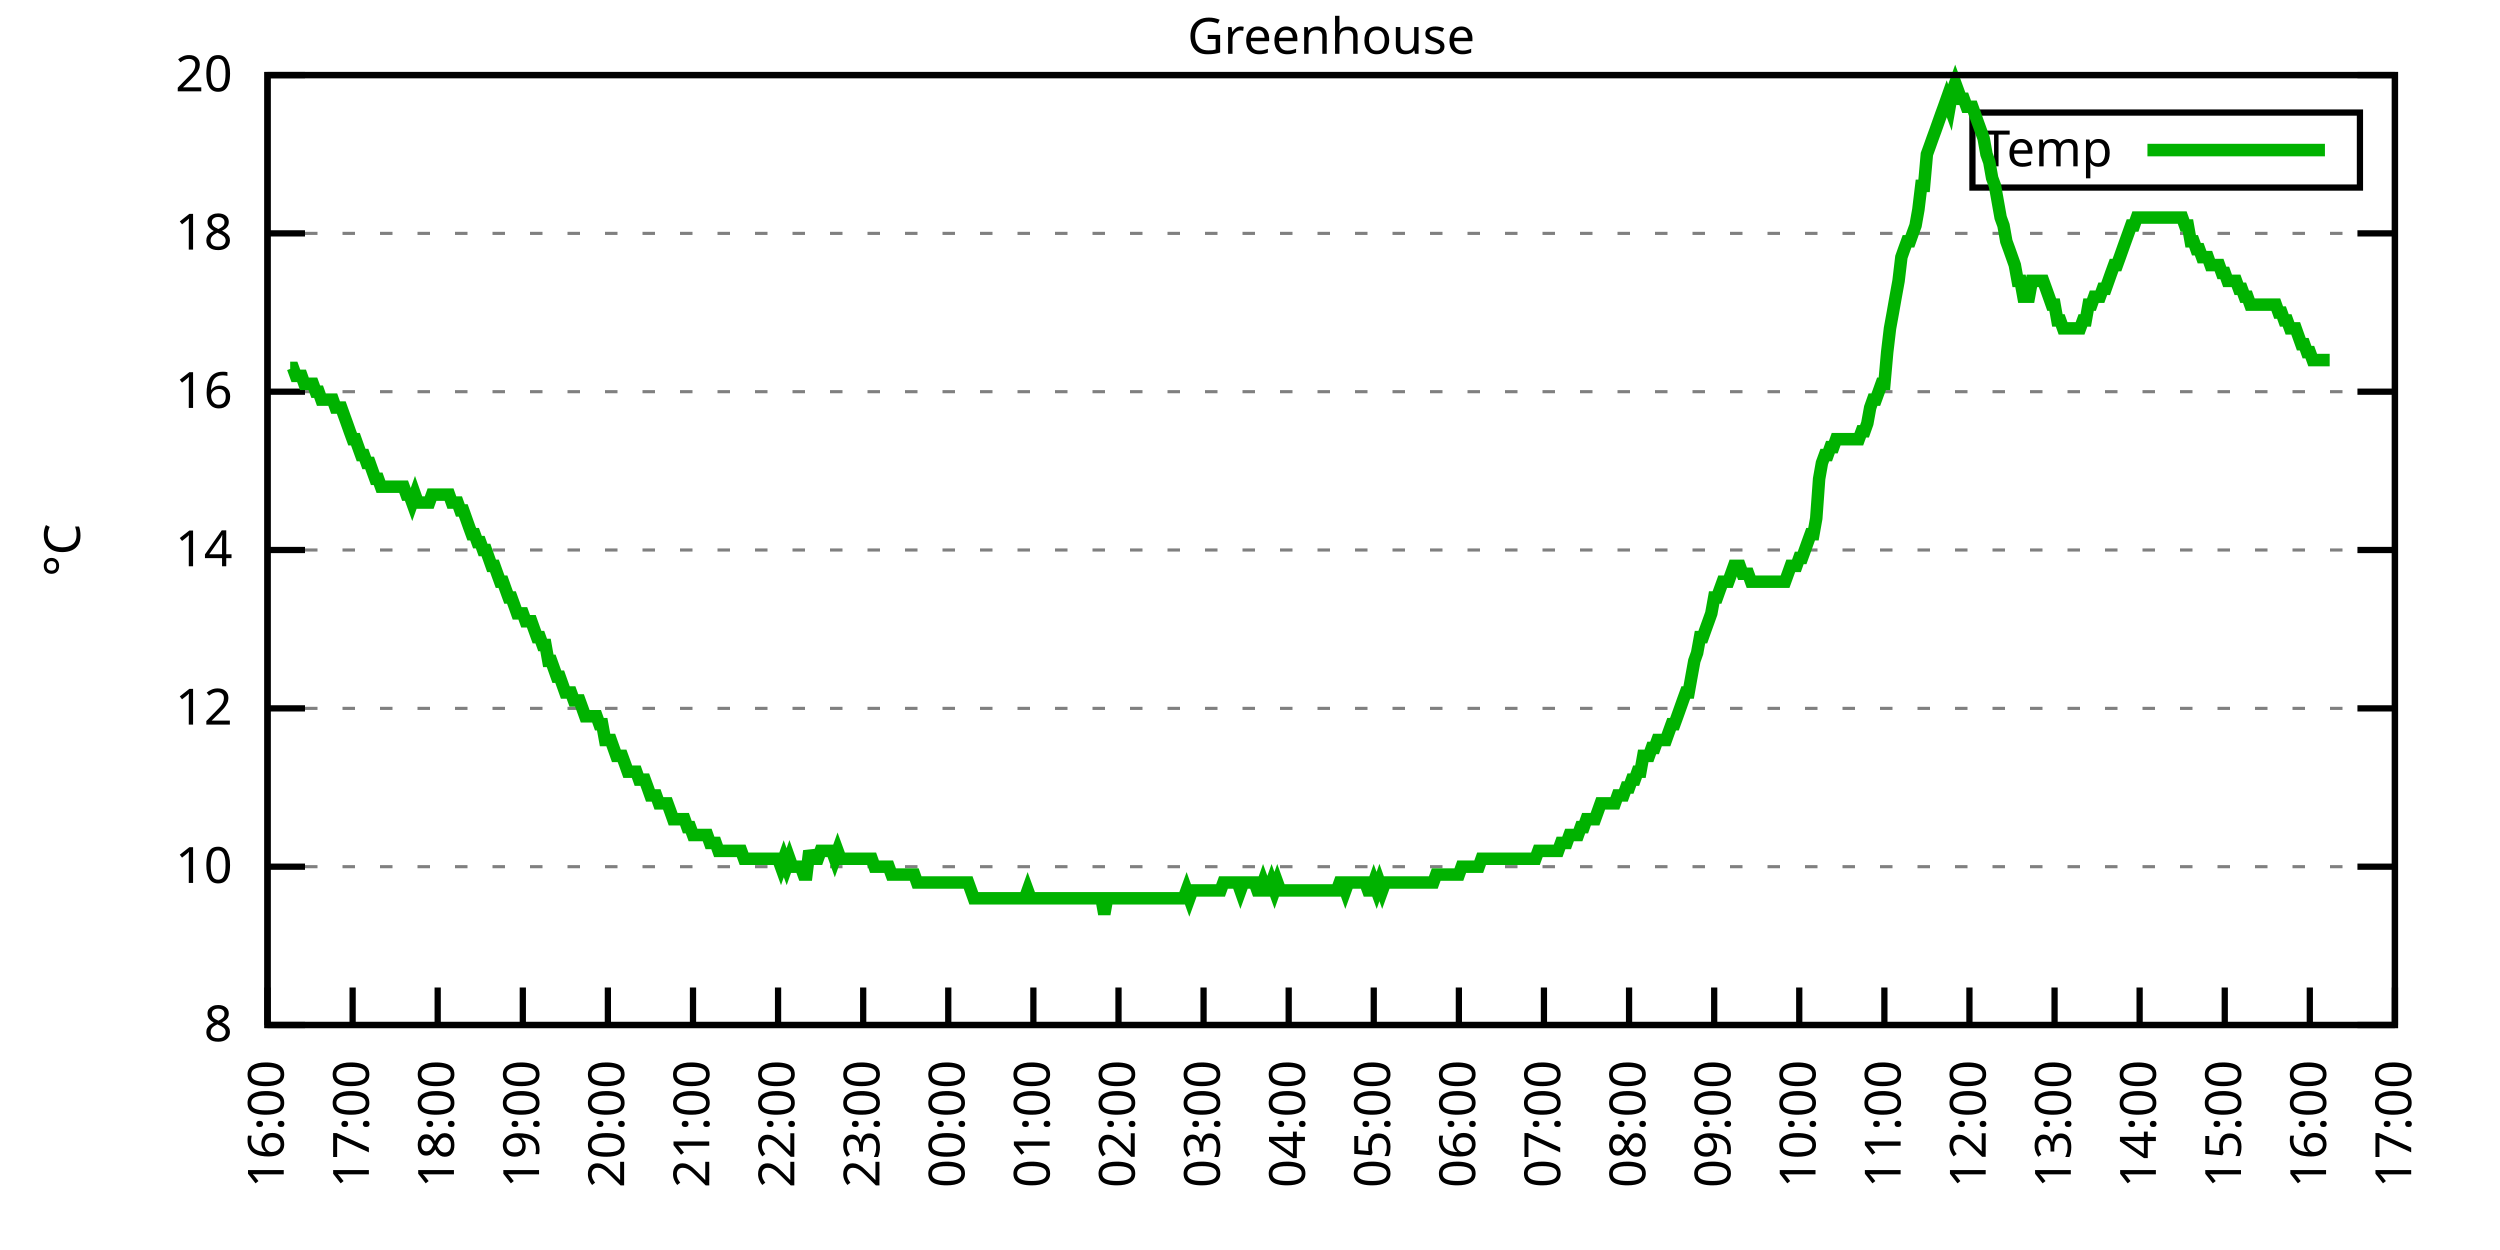
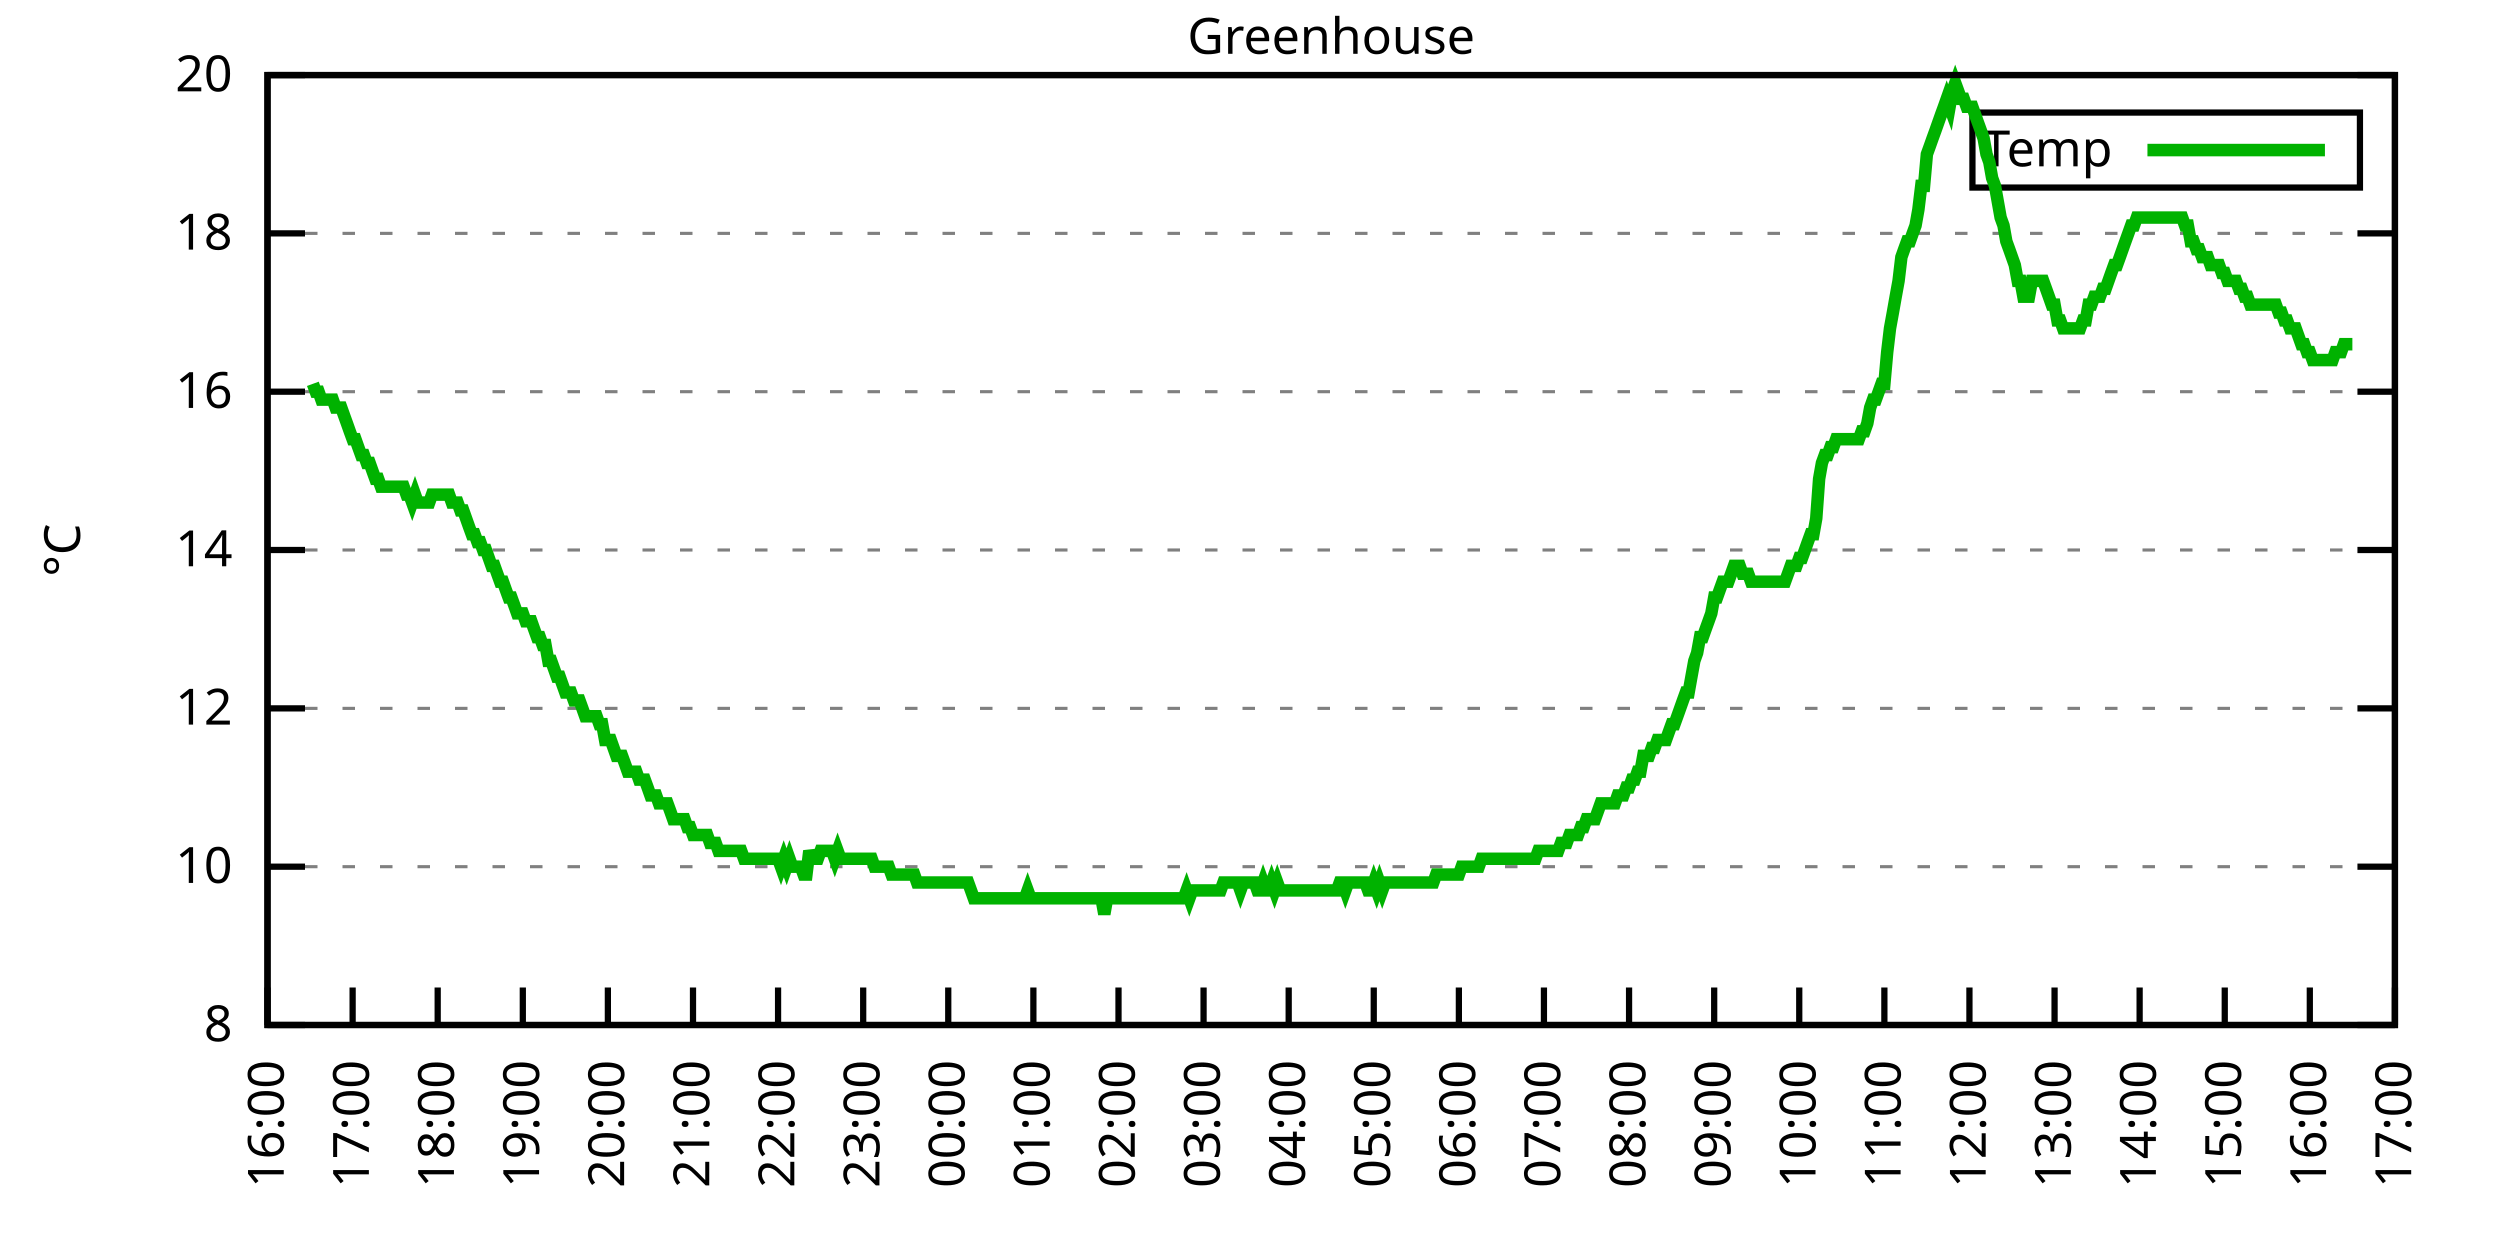
<svg xmlns="http://www.w3.org/2000/svg" xmlns:xlink="http://www.w3.org/1999/xlink" width="400" height="200" viewBox="0 0 400 200">
  <g id="gnuplot_canvas">
    <rect x="0" y="0" width="400" height="200" fill="none" />
    <defs>
      <circle id="gpDot" r="0.5" stroke-width="0.5" stroke="currentColor" />
      <path id="gpPt0" stroke-width="0.333" stroke="currentColor" d="M-1,0 h2 M0,-1 v2" />
      <path id="gpPt1" stroke-width="0.333" stroke="currentColor" d="M-1,-1 L1,1 M1,-1 L-1,1" />
      <path id="gpPt2" stroke-width="0.333" stroke="currentColor" d="M-1,0 L1,0 M0,-1 L0,1 M-1,-1 L1,1 M-1,1 L1,-1" />
      <rect id="gpPt3" stroke-width="0.333" stroke="currentColor" x="-1" y="-1" width="2" height="2" />
      <rect id="gpPt4" stroke-width="0.333" stroke="currentColor" fill="currentColor" x="-1" y="-1" width="2" height="2" />
      <circle id="gpPt5" stroke-width="0.333" stroke="currentColor" cx="0" cy="0" r="1" />
      <use xlink:href="#gpPt5" id="gpPt6" fill="currentColor" stroke="none" />
      <path id="gpPt7" stroke-width="0.333" stroke="currentColor" d="M0,-1.33 L-1.33,0.67 L1.33,0.67 z" />
      <use xlink:href="#gpPt7" id="gpPt8" fill="currentColor" stroke="none" />
      <use xlink:href="#gpPt7" id="gpPt9" stroke="currentColor" transform="rotate(180)" />
      <use xlink:href="#gpPt9" id="gpPt10" fill="currentColor" stroke="none" />
      <use xlink:href="#gpPt3" id="gpPt11" stroke="currentColor" transform="rotate(45)" />
      <use xlink:href="#gpPt11" id="gpPt12" fill="currentColor" stroke="none" />
      <path id="gpPt13" stroke-width="0.333" stroke="currentColor" d="M0,1.330 L1.265,0.411 L0.782,-1.067 L-0.782,-1.076 L-1.265,0.411 z" />
      <use xlink:href="#gpPt13" id="gpPt14" fill="currentColor" stroke="none" />
      <filter id="textbox" filterUnits="objectBoundingBox" x="0" y="0" height="1" width="1">
        <feFlood flood-color="white" flood-opacity="1" result="bgnd" />
        <feComposite in="SourceGraphic" in2="bgnd" operator="atop" />
      </filter>
      <filter id="greybox" filterUnits="objectBoundingBox" x="0" y="0" height="1" width="1">
        <feFlood flood-color="lightgrey" flood-opacity="1" result="grey" />
        <feComposite in="SourceGraphic" in2="grey" operator="atop" />
      </filter>
    </defs>
    <g fill="none" color="white" stroke="currentColor" stroke-width="1.00" stroke-linecap="butt" stroke-linejoin="miter">
</g>
    <g fill="none" color="black" stroke="currentColor" stroke-width="1.00" stroke-linecap="butt" stroke-linejoin="miter">
      <g stroke="none" shape-rendering="crispEdges">
        <polygon fill="rgb(255, 255, 255)" points="42.80,164.00 383.18,164.00 383.18,12.02 42.80,12.02 " />
      </g>
    </g>
    <g fill="none" color="black" stroke="currentColor" stroke-width="1.00" stroke-linecap="butt" stroke-linejoin="miter">
</g>
    <g fill="none" color="black" stroke="black" stroke-width="0.50" stroke-linecap="butt" stroke-linejoin="miter">
</g>
    <g fill="none" color="gray" stroke="currentColor" stroke-width="0.50" stroke-linecap="butt" stroke-linejoin="miter">
      <path stroke="gray" stroke-dasharray="2,4" class="gridline" d="M42.80,164.00 L383.19,164.00  " />
    </g>
    <g fill="none" color="gray" stroke="gray" stroke-width="1.00" stroke-linecap="butt" stroke-linejoin="miter">
</g>
    <g fill="none" color="black" stroke="currentColor" stroke-width="1.00" stroke-linecap="butt" stroke-linejoin="miter">
      <path stroke="black" d="M42.80,164.00 L48.80,164.00 M383.19,164.00 L377.19,164.00  " />
      <g transform="translate(37.20,166.60)" stroke="none" fill="black" font-family="Sans" font-size="8.00" text-anchor="end">
        <text>
          <tspan font-family="Sans"> 8</tspan>
        </text>
      </g>
    </g>
    <g fill="none" color="black" stroke="currentColor" stroke-width="1.00" stroke-linecap="butt" stroke-linejoin="miter">
</g>
    <g fill="none" color="black" stroke="black" stroke-width="0.50" stroke-linecap="butt" stroke-linejoin="miter">
</g>
    <g fill="none" color="gray" stroke="currentColor" stroke-width="0.50" stroke-linecap="butt" stroke-linejoin="miter">
      <path stroke="gray" stroke-dasharray="2,4" class="gridline" d="M42.80,138.67 L383.19,138.67  " />
    </g>
    <g fill="none" color="gray" stroke="gray" stroke-width="1.00" stroke-linecap="butt" stroke-linejoin="miter">
</g>
    <g fill="none" color="black" stroke="currentColor" stroke-width="1.00" stroke-linecap="butt" stroke-linejoin="miter">
      <path stroke="black" d="M42.80,138.67 L48.80,138.67 M383.19,138.67 L377.19,138.67  " />
      <g transform="translate(37.20,141.27)" stroke="none" fill="black" font-family="Sans" font-size="8.00" text-anchor="end">
        <text>
          <tspan font-family="Sans"> 10</tspan>
        </text>
      </g>
    </g>
    <g fill="none" color="black" stroke="currentColor" stroke-width="1.00" stroke-linecap="butt" stroke-linejoin="miter">
</g>
    <g fill="none" color="black" stroke="black" stroke-width="0.50" stroke-linecap="butt" stroke-linejoin="miter">
</g>
    <g fill="none" color="gray" stroke="currentColor" stroke-width="0.50" stroke-linecap="butt" stroke-linejoin="miter">
      <path stroke="gray" stroke-dasharray="2,4" class="gridline" d="M42.80,113.34 L383.19,113.34  " />
    </g>
    <g fill="none" color="gray" stroke="gray" stroke-width="1.00" stroke-linecap="butt" stroke-linejoin="miter">
</g>
    <g fill="none" color="black" stroke="currentColor" stroke-width="1.00" stroke-linecap="butt" stroke-linejoin="miter">
      <path stroke="black" d="M42.80,113.34 L48.80,113.34 M383.19,113.34 L377.19,113.34  " />
      <g transform="translate(37.20,115.94)" stroke="none" fill="black" font-family="Sans" font-size="8.00" text-anchor="end">
        <text>
          <tspan font-family="Sans"> 12</tspan>
        </text>
      </g>
    </g>
    <g fill="none" color="black" stroke="currentColor" stroke-width="1.00" stroke-linecap="butt" stroke-linejoin="miter">
</g>
    <g fill="none" color="black" stroke="black" stroke-width="0.50" stroke-linecap="butt" stroke-linejoin="miter">
</g>
    <g fill="none" color="gray" stroke="currentColor" stroke-width="0.50" stroke-linecap="butt" stroke-linejoin="miter">
      <path stroke="gray" stroke-dasharray="2,4" class="gridline" d="M42.80,88.00 L383.19,88.00  " />
    </g>
    <g fill="none" color="gray" stroke="gray" stroke-width="1.00" stroke-linecap="butt" stroke-linejoin="miter">
</g>
    <g fill="none" color="black" stroke="currentColor" stroke-width="1.00" stroke-linecap="butt" stroke-linejoin="miter">
      <path stroke="black" d="M42.80,88.00 L48.80,88.00 M383.19,88.00 L377.19,88.00  " />
      <g transform="translate(37.20,90.60)" stroke="none" fill="black" font-family="Sans" font-size="8.00" text-anchor="end">
        <text>
          <tspan font-family="Sans"> 14</tspan>
        </text>
      </g>
    </g>
    <g fill="none" color="black" stroke="currentColor" stroke-width="1.00" stroke-linecap="butt" stroke-linejoin="miter">
</g>
    <g fill="none" color="black" stroke="black" stroke-width="0.50" stroke-linecap="butt" stroke-linejoin="miter">
</g>
    <g fill="none" color="gray" stroke="currentColor" stroke-width="0.50" stroke-linecap="butt" stroke-linejoin="miter">
      <path stroke="gray" stroke-dasharray="2,4" class="gridline" d="M42.80,62.67 L383.19,62.67  " />
    </g>
    <g fill="none" color="gray" stroke="gray" stroke-width="1.00" stroke-linecap="butt" stroke-linejoin="miter">
</g>
    <g fill="none" color="black" stroke="currentColor" stroke-width="1.00" stroke-linecap="butt" stroke-linejoin="miter">
      <path stroke="black" d="M42.80,62.67 L48.80,62.67 M383.19,62.67 L377.19,62.67  " />
      <g transform="translate(37.20,65.27)" stroke="none" fill="black" font-family="Sans" font-size="8.00" text-anchor="end">
        <text>
          <tspan font-family="Sans"> 16</tspan>
        </text>
      </g>
    </g>
    <g fill="none" color="black" stroke="currentColor" stroke-width="1.00" stroke-linecap="butt" stroke-linejoin="miter">
</g>
    <g fill="none" color="black" stroke="black" stroke-width="0.50" stroke-linecap="butt" stroke-linejoin="miter">
</g>
    <g fill="none" color="gray" stroke="currentColor" stroke-width="0.50" stroke-linecap="butt" stroke-linejoin="miter">
      <path stroke="gray" stroke-dasharray="2,4" class="gridline" d="M42.80,37.34 L383.19,37.34  " />
    </g>
    <g fill="none" color="gray" stroke="gray" stroke-width="1.00" stroke-linecap="butt" stroke-linejoin="miter">
</g>
    <g fill="none" color="black" stroke="currentColor" stroke-width="1.00" stroke-linecap="butt" stroke-linejoin="miter">
      <path stroke="black" d="M42.80,37.34 L48.80,37.34 M383.19,37.34 L377.19,37.34  " />
      <g transform="translate(37.20,39.94)" stroke="none" fill="black" font-family="Sans" font-size="8.00" text-anchor="end">
        <text>
          <tspan font-family="Sans"> 18</tspan>
        </text>
      </g>
    </g>
    <g fill="none" color="black" stroke="currentColor" stroke-width="1.00" stroke-linecap="butt" stroke-linejoin="miter">
</g>
    <g fill="none" color="black" stroke="black" stroke-width="0.50" stroke-linecap="butt" stroke-linejoin="miter">
</g>
    <g fill="none" color="gray" stroke="currentColor" stroke-width="0.50" stroke-linecap="butt" stroke-linejoin="miter">
      <path stroke="gray" stroke-dasharray="2,4" class="gridline" d="M42.80,12.01 L383.19,12.01  " />
    </g>
    <g fill="none" color="gray" stroke="gray" stroke-width="1.00" stroke-linecap="butt" stroke-linejoin="miter">
</g>
    <g fill="none" color="black" stroke="currentColor" stroke-width="1.00" stroke-linecap="butt" stroke-linejoin="miter">
      <path stroke="black" d="M42.80,12.01 L48.80,12.01 M383.19,12.01 L377.19,12.01  " />
      <g transform="translate(37.20,14.61)" stroke="none" fill="black" font-family="Sans" font-size="8.00" text-anchor="end">
        <text>
          <tspan font-family="Sans"> 20</tspan>
        </text>
      </g>
    </g>
    <g fill="none" color="black" stroke="currentColor" stroke-width="1.00" stroke-linecap="butt" stroke-linejoin="miter">
      <path stroke="black" d="M42.80,164.00 L42.80,158.00  " />
      <g transform="translate(45.40,169.60) rotate(270.00)" stroke="none" fill="black" font-family="Sans" font-size="8.00" text-anchor="end">
        <text>
          <tspan font-family="Sans">16:00</tspan>
        </text>
      </g>
    </g>
    <g fill="none" color="black" stroke="currentColor" stroke-width="1.00" stroke-linecap="butt" stroke-linejoin="miter">
      <path stroke="black" d="M56.42,164.00 L56.42,158.00  " />
      <g transform="translate(59.02,169.60) rotate(270.00)" stroke="none" fill="black" font-family="Sans" font-size="8.00" text-anchor="end">
        <text>
          <tspan font-family="Sans">17:00</tspan>
        </text>
      </g>
    </g>
    <g fill="none" color="black" stroke="currentColor" stroke-width="1.00" stroke-linecap="butt" stroke-linejoin="miter">
      <path stroke="black" d="M70.03,164.00 L70.03,158.00  " />
      <g transform="translate(72.63,169.60) rotate(270.00)" stroke="none" fill="black" font-family="Sans" font-size="8.00" text-anchor="end">
        <text>
          <tspan font-family="Sans">18:00</tspan>
        </text>
      </g>
    </g>
    <g fill="none" color="black" stroke="currentColor" stroke-width="1.00" stroke-linecap="butt" stroke-linejoin="miter">
      <path stroke="black" d="M83.65,164.00 L83.65,158.00  " />
      <g transform="translate(86.25,169.60) rotate(270.00)" stroke="none" fill="black" font-family="Sans" font-size="8.00" text-anchor="end">
        <text>
          <tspan font-family="Sans">19:00</tspan>
        </text>
      </g>
    </g>
    <g fill="none" color="black" stroke="currentColor" stroke-width="1.00" stroke-linecap="butt" stroke-linejoin="miter">
      <path stroke="black" d="M97.26,164.00 L97.26,158.00  " />
      <g transform="translate(99.86,169.60) rotate(270.00)" stroke="none" fill="black" font-family="Sans" font-size="8.00" text-anchor="end">
        <text>
          <tspan font-family="Sans">20:00</tspan>
        </text>
      </g>
    </g>
    <g fill="none" color="black" stroke="currentColor" stroke-width="1.00" stroke-linecap="butt" stroke-linejoin="miter">
      <path stroke="black" d="M110.88,164.00 L110.88,158.00  " />
      <g transform="translate(113.48,169.60) rotate(270.00)" stroke="none" fill="black" font-family="Sans" font-size="8.00" text-anchor="end">
        <text>
          <tspan font-family="Sans">21:00</tspan>
        </text>
      </g>
    </g>
    <g fill="none" color="black" stroke="currentColor" stroke-width="1.00" stroke-linecap="butt" stroke-linejoin="miter">
      <path stroke="black" d="M124.49,164.00 L124.49,158.00  " />
      <g transform="translate(127.09,169.60) rotate(270.00)" stroke="none" fill="black" font-family="Sans" font-size="8.00" text-anchor="end">
        <text>
          <tspan font-family="Sans">22:00</tspan>
        </text>
      </g>
    </g>
    <g fill="none" color="black" stroke="currentColor" stroke-width="1.00" stroke-linecap="butt" stroke-linejoin="miter">
      <path stroke="black" d="M138.11,164.00 L138.11,158.00  " />
      <g transform="translate(140.71,169.60) rotate(270.00)" stroke="none" fill="black" font-family="Sans" font-size="8.00" text-anchor="end">
        <text>
          <tspan font-family="Sans">23:00</tspan>
        </text>
      </g>
    </g>
    <g fill="none" color="black" stroke="currentColor" stroke-width="1.00" stroke-linecap="butt" stroke-linejoin="miter">
      <path stroke="black" d="M151.72,164.00 L151.72,158.00  " />
      <g transform="translate(154.32,169.60) rotate(270.00)" stroke="none" fill="black" font-family="Sans" font-size="8.00" text-anchor="end">
        <text>
          <tspan font-family="Sans">00:00</tspan>
        </text>
      </g>
    </g>
    <g fill="none" color="black" stroke="currentColor" stroke-width="1.00" stroke-linecap="butt" stroke-linejoin="miter">
      <path stroke="black" d="M165.34,164.00 L165.34,158.00  " />
      <g transform="translate(167.94,169.60) rotate(270.00)" stroke="none" fill="black" font-family="Sans" font-size="8.00" text-anchor="end">
        <text>
          <tspan font-family="Sans">01:00</tspan>
        </text>
      </g>
    </g>
    <g fill="none" color="black" stroke="currentColor" stroke-width="1.00" stroke-linecap="butt" stroke-linejoin="miter">
      <path stroke="black" d="M178.96,164.00 L178.96,158.00  " />
      <g transform="translate(181.56,169.60) rotate(270.00)" stroke="none" fill="black" font-family="Sans" font-size="8.00" text-anchor="end">
        <text>
          <tspan font-family="Sans">02:00</tspan>
        </text>
      </g>
    </g>
    <g fill="none" color="black" stroke="currentColor" stroke-width="1.00" stroke-linecap="butt" stroke-linejoin="miter">
      <path stroke="black" d="M192.57,164.00 L192.57,158.00  " />
      <g transform="translate(195.17,169.60) rotate(270.00)" stroke="none" fill="black" font-family="Sans" font-size="8.00" text-anchor="end">
        <text>
          <tspan font-family="Sans">03:00</tspan>
        </text>
      </g>
    </g>
    <g fill="none" color="black" stroke="currentColor" stroke-width="1.00" stroke-linecap="butt" stroke-linejoin="miter">
      <path stroke="black" d="M206.19,164.00 L206.19,158.00  " />
      <g transform="translate(208.79,169.60) rotate(270.00)" stroke="none" fill="black" font-family="Sans" font-size="8.00" text-anchor="end">
        <text>
          <tspan font-family="Sans">04:00</tspan>
        </text>
      </g>
    </g>
    <g fill="none" color="black" stroke="currentColor" stroke-width="1.00" stroke-linecap="butt" stroke-linejoin="miter">
      <path stroke="black" d="M219.80,164.00 L219.80,158.00  " />
      <g transform="translate(222.40,169.60) rotate(270.00)" stroke="none" fill="black" font-family="Sans" font-size="8.00" text-anchor="end">
        <text>
          <tspan font-family="Sans">05:00</tspan>
        </text>
      </g>
    </g>
    <g fill="none" color="black" stroke="currentColor" stroke-width="1.00" stroke-linecap="butt" stroke-linejoin="miter">
      <path stroke="black" d="M233.42,164.00 L233.42,158.00  " />
      <g transform="translate(236.02,169.60) rotate(270.00)" stroke="none" fill="black" font-family="Sans" font-size="8.00" text-anchor="end">
        <text>
          <tspan font-family="Sans">06:00</tspan>
        </text>
      </g>
    </g>
    <g fill="none" color="black" stroke="currentColor" stroke-width="1.00" stroke-linecap="butt" stroke-linejoin="miter">
      <path stroke="black" d="M247.03,164.00 L247.03,158.00  " />
      <g transform="translate(249.63,169.60) rotate(270.00)" stroke="none" fill="black" font-family="Sans" font-size="8.00" text-anchor="end">
        <text>
          <tspan font-family="Sans">07:00</tspan>
        </text>
      </g>
    </g>
    <g fill="none" color="black" stroke="currentColor" stroke-width="1.00" stroke-linecap="butt" stroke-linejoin="miter">
      <path stroke="black" d="M260.65,164.00 L260.65,158.00  " />
      <g transform="translate(263.25,169.60) rotate(270.00)" stroke="none" fill="black" font-family="Sans" font-size="8.00" text-anchor="end">
        <text>
          <tspan font-family="Sans">08:00</tspan>
        </text>
      </g>
    </g>
    <g fill="none" color="black" stroke="currentColor" stroke-width="1.00" stroke-linecap="butt" stroke-linejoin="miter">
      <path stroke="black" d="M274.27,164.00 L274.27,158.00  " />
      <g transform="translate(276.87,169.60) rotate(270.00)" stroke="none" fill="black" font-family="Sans" font-size="8.00" text-anchor="end">
        <text>
          <tspan font-family="Sans">09:00</tspan>
        </text>
      </g>
    </g>
    <g fill="none" color="black" stroke="currentColor" stroke-width="1.00" stroke-linecap="butt" stroke-linejoin="miter">
      <path stroke="black" d="M287.88,164.00 L287.88,158.00  " />
      <g transform="translate(290.48,169.60) rotate(270.00)" stroke="none" fill="black" font-family="Sans" font-size="8.00" text-anchor="end">
        <text>
          <tspan font-family="Sans">10:00</tspan>
        </text>
      </g>
    </g>
    <g fill="none" color="black" stroke="currentColor" stroke-width="1.00" stroke-linecap="butt" stroke-linejoin="miter">
      <path stroke="black" d="M301.50,164.00 L301.50,158.00  " />
      <g transform="translate(304.10,169.60) rotate(270.00)" stroke="none" fill="black" font-family="Sans" font-size="8.00" text-anchor="end">
        <text>
          <tspan font-family="Sans">11:00</tspan>
        </text>
      </g>
    </g>
    <g fill="none" color="black" stroke="currentColor" stroke-width="1.00" stroke-linecap="butt" stroke-linejoin="miter">
      <path stroke="black" d="M315.11,164.00 L315.11,158.00  " />
      <g transform="translate(317.71,169.60) rotate(270.00)" stroke="none" fill="black" font-family="Sans" font-size="8.00" text-anchor="end">
        <text>
          <tspan font-family="Sans">12:00</tspan>
        </text>
      </g>
    </g>
    <g fill="none" color="black" stroke="currentColor" stroke-width="1.00" stroke-linecap="butt" stroke-linejoin="miter">
      <path stroke="black" d="M328.73,164.00 L328.73,158.00  " />
      <g transform="translate(331.33,169.60) rotate(270.00)" stroke="none" fill="black" font-family="Sans" font-size="8.00" text-anchor="end">
        <text>
          <tspan font-family="Sans">13:00</tspan>
        </text>
      </g>
    </g>
    <g fill="none" color="black" stroke="currentColor" stroke-width="1.00" stroke-linecap="butt" stroke-linejoin="miter">
      <path stroke="black" d="M342.34,164.00 L342.34,158.00  " />
      <g transform="translate(344.94,169.60) rotate(270.00)" stroke="none" fill="black" font-family="Sans" font-size="8.00" text-anchor="end">
        <text>
          <tspan font-family="Sans">14:00</tspan>
        </text>
      </g>
    </g>
    <g fill="none" color="black" stroke="currentColor" stroke-width="1.00" stroke-linecap="butt" stroke-linejoin="miter">
      <path stroke="black" d="M355.96,164.00 L355.96,158.00  " />
      <g transform="translate(358.56,169.60) rotate(270.00)" stroke="none" fill="black" font-family="Sans" font-size="8.00" text-anchor="end">
        <text>
          <tspan font-family="Sans">15:00</tspan>
        </text>
      </g>
    </g>
    <g fill="none" color="black" stroke="currentColor" stroke-width="1.00" stroke-linecap="butt" stroke-linejoin="miter">
      <path stroke="black" d="M369.57,164.00 L369.57,158.00  " />
      <g transform="translate(372.17,169.60) rotate(270.00)" stroke="none" fill="black" font-family="Sans" font-size="8.00" text-anchor="end">
        <text>
          <tspan font-family="Sans">16:00</tspan>
        </text>
      </g>
    </g>
    <g fill="none" color="black" stroke="currentColor" stroke-width="1.00" stroke-linecap="butt" stroke-linejoin="miter">
      <path stroke="black" d="M383.19,164.00 L383.19,158.00  " />
      <g transform="translate(385.79,169.60) rotate(270.00)" stroke="none" fill="black" font-family="Sans" font-size="8.00" text-anchor="end">
        <text>
          <tspan font-family="Sans">17:00</tspan>
        </text>
      </g>
    </g>
    <g fill="none" color="black" stroke="currentColor" stroke-width="1.00" stroke-linecap="butt" stroke-linejoin="miter">
</g>
    <g fill="none" color="black" stroke="currentColor" stroke-width="1.00" stroke-linecap="butt" stroke-linejoin="miter">
      <path stroke="black" d="M42.80,12.01 L42.80,164.00 L383.19,164.00 L383.19,12.01 L42.80,12.01 Z  " />
    </g>
    <g fill="none" color="black" stroke="currentColor" stroke-width="1.00" stroke-linecap="butt" stroke-linejoin="miter">
</g>
    <g fill="none" color="black" stroke="currentColor" stroke-width="1.00" stroke-linecap="butt" stroke-linejoin="miter">
      <path stroke="black" d="M315.59,30.01 L315.59,18.01 L377.59,18.01 L377.59,30.01 L315.59,30.01 Z  " />
    </g>
    <g id="Greenhouse_plot_1">
      <g fill="none" color="white" stroke="black" stroke-width="2.00" stroke-linecap="butt" stroke-linejoin="miter">
</g>
      <g fill="none" color="black" stroke="currentColor" stroke-width="2.00" stroke-linecap="butt" stroke-linejoin="miter">
        <g transform="translate(337.99,26.61)" stroke="none" fill="black" font-family="Sans" font-size="8.00" text-anchor="end">
          <text>
            <tspan font-family="Sans">Temp</tspan>
          </text>
        </g>
      </g>
      <g fill="none" color="black" stroke="currentColor" stroke-width="2.00" stroke-linecap="butt" stroke-linejoin="miter">
-         <path stroke="rgb(  0, 178,   0)" d="M343.59,24.01 L371.99,24.01 M46.43,58.87 L46.88,58.87 L47.34,60.14 L47.79,60.14 L48.25,60.14 L48.70,61.41   L49.15,61.41 L49.61,61.41 L50.06,61.41 L50.52,62.67 L50.97,62.67 L51.42,63.94 L51.88,63.94 L52.33,63.94   L52.78,63.94 L53.24,63.94 L53.69,65.21 L54.15,65.21 L54.60,65.21 L55.05,66.47 L55.51,67.74 L55.96,69.01   L56.42,70.27 L56.87,70.27 L57.32,71.54 L57.78,72.81 L58.23,72.81 L58.68,74.07 L59.14,74.07 L59.59,75.34   L60.05,76.61 L60.50,76.61 L60.95,77.87 L61.41,77.87 L61.86,77.87 L62.32,77.87 L62.77,77.87 L63.22,77.87   L63.68,77.87 L64.13,77.87 L64.58,77.87 L65.04,79.14 L65.49,79.14 L65.95,80.41 L66.40,79.14 L66.85,80.41   L67.31,80.41 L67.76,80.41 L68.22,80.41 L68.67,80.41 L69.12,79.14 L69.58,79.14 L70.03,79.14 L70.49,79.14   L70.94,79.14 L71.39,79.14 L71.85,79.14 L72.30,80.41 L72.75,80.41 L73.21,80.41 L73.66,81.67 L74.12,81.67   L74.57,82.94 L75.02,84.21 L75.48,85.47 L75.93,85.47 L76.39,86.74 L76.84,86.74 L77.29,88.00 L77.75,88.00   L78.20,89.27 L78.65,90.54 L79.11,90.54 L79.56,91.80 L80.02,93.07 L80.47,93.07 L80.92,94.34 L81.38,95.60   L81.83,95.60 L82.29,96.87 L82.74,98.14 L83.19,98.14 L83.65,98.14 L84.10,99.40 L84.55,99.40 L85.01,99.40   L85.46,100.67 L85.92,101.94 L86.37,101.94 L86.82,103.20 L87.28,103.20 L87.73,105.74 L88.19,105.74 L88.64,107.00   L89.09,108.27 L89.55,108.27 L90.00,109.54 L90.45,110.80 L90.91,110.80 L91.36,110.80 L91.82,112.07 L92.27,112.07   L92.72,112.07 L93.18,113.34 L93.63,114.60 L94.09,114.60 L94.54,114.60 L94.99,114.60 L95.45,114.60 L95.90,115.87   L96.35,115.87 L96.81,118.40 L97.26,118.40 L97.72,118.40 L98.17,119.67 L98.62,120.94 L99.08,120.94 L99.53,120.94   L99.99,122.20 L100.44,123.47 L100.89,123.47 L101.35,123.47 L101.80,123.47 L102.25,124.74 L102.71,124.74 L103.16,124.74   L103.62,126.00 L104.07,127.27 L104.52,127.27 L104.98,127.27 L105.43,128.54 L105.89,128.54 L106.34,128.54 L106.79,128.54   L107.25,129.80 L107.70,131.07 L108.15,131.07 L108.61,131.07 L109.06,131.07 L109.52,131.07 L109.97,132.34 L110.42,132.34   L110.88,133.60 L111.33,133.60 L111.79,133.60 L112.24,133.60 L112.69,133.60 L113.15,133.60 L113.60,134.87 L114.05,134.87   L114.51,134.87 L114.96,136.14 L115.42,136.14 L115.87,136.14 L116.32,136.14 L116.78,136.14 L117.23,136.14 L117.69,136.14   L118.14,136.14 L118.59,136.14 L119.05,137.40 L119.50,137.40 L119.96,137.40 L120.41,137.40 L120.86,137.40 L121.32,137.40   L121.77,137.40 L122.22,137.40 L122.68,137.40 L123.13,137.40 L123.59,137.40 L124.04,137.40 L124.49,137.40 L124.95,138.67   L125.40,137.40 L125.86,138.67 L126.31,137.40 L126.76,138.67 L127.22,138.67 L127.67,138.67 L128.12,138.67 L128.58,139.93   L129.03,139.93 L129.49,136.14 L129.94,137.40 L130.39,137.40 L130.85,137.40 L131.30,136.14 L131.76,136.14 L132.21,136.14   L132.66,136.14 L133.12,136.14 L133.57,137.40 L134.02,136.14 L134.48,137.40 L134.93,137.40 L135.39,137.40 L135.84,137.40   L136.29,137.40 L136.75,137.40 L137.20,137.40 L137.66,137.40 L138.11,137.40 L138.56,137.40 L139.02,137.40 L139.47,137.40   L139.92,138.67 L140.38,138.67 L140.83,138.67 L141.29,138.67 L141.74,138.67 L142.19,138.67 L142.65,139.93 L143.10,139.93   L143.56,139.93 L144.01,139.93 L144.46,139.93 L144.92,139.93 L145.37,139.93 L145.82,139.93 L146.28,139.93 L146.73,141.20   L147.19,141.20 L147.64,141.20 L148.09,141.20 L148.55,141.20 L149.00,141.20 L149.46,141.20 L149.91,141.20 L150.36,141.20   L150.82,141.20 L151.27,141.20 L151.72,141.20 L152.18,141.20 L152.63,141.20 L153.09,141.20 L153.54,141.20 L153.99,141.20   L154.45,141.20 L154.90,141.20 L155.36,142.47 L155.81,143.73 L156.26,143.73 L156.72,143.73 L157.17,143.73 L157.62,143.73   L158.08,143.73 L158.53,143.73 L158.99,143.73 L159.44,143.73 L159.89,143.73 L160.35,143.73 L160.80,143.73 L161.26,143.73   L161.71,143.73 L162.16,143.73 L162.62,143.73 L163.07,143.73 L163.52,143.73 L163.98,143.73 L164.43,142.47 L164.89,143.73   L165.34,143.73 L165.79,143.73 L166.25,143.73 L166.70,143.73 L167.16,143.73 L167.61,143.73 L168.06,143.73 L168.52,143.73   L168.97,143.73 L169.43,143.73 L169.88,143.73 L170.33,143.73 L170.79,143.73 L171.24,143.73 L171.69,143.73 L172.15,143.73   L172.60,143.73 L173.06,143.73 L173.51,143.73 L173.96,143.73 L174.42,143.73 L174.87,143.73 L175.33,143.73 L175.78,143.73   L176.23,143.73 L176.69,146.27 L177.14,143.73 L177.59,143.73 L178.05,143.73 L178.50,143.73 L178.96,143.73 L179.41,143.73   L179.86,143.73 L180.32,143.73 L180.77,143.73 L181.23,143.73 L181.68,143.73 L182.13,143.73 L182.59,143.73 L183.04,143.73   L183.49,143.73 L183.95,143.73 L184.40,143.73 L184.86,143.73 L185.31,143.73 L185.76,143.73 L186.22,143.73 L186.67,143.73   L187.13,143.73 L187.58,143.73 L188.03,143.73 L188.49,143.73 L188.94,143.73 L189.39,143.73 L189.85,142.47 L190.30,143.73   L190.76,142.47 L191.21,142.47 L191.66,142.47 L192.12,142.47 L192.57,142.47 L193.03,142.47 L193.48,142.47 L193.93,142.47   L194.39,142.47 L194.84,142.47 L195.29,142.47 L195.75,141.20 L196.20,141.20 L196.66,141.20 L197.11,141.20 L197.56,141.20   L198.02,141.20 L198.47,142.47 L198.93,141.20 L199.38,141.20 L199.83,141.20 L200.29,141.20 L200.74,141.20 L201.19,142.47   L201.65,142.47 L202.10,141.20 L202.56,142.47 L203.01,142.47 L203.46,141.20 L203.92,142.47 L204.37,141.20 L204.83,142.47   L205.28,142.47 L205.73,142.47 L206.19,142.47 L206.64,142.47 L207.09,142.47 L207.55,142.47 L208.00,142.47 L208.46,142.47   L208.91,142.47 L209.36,142.47 L209.82,142.47 L210.27,142.47 L210.73,142.47 L211.18,142.47 L211.63,142.47 L212.09,142.47   L212.54,142.47 L213.00,142.47 L213.45,142.47 L213.90,142.47 L214.36,141.20 L214.81,141.20 L215.26,142.47 L215.72,141.20   L216.17,141.20 L216.63,141.20 L217.08,141.20 L217.53,141.20 L217.99,141.20 L218.44,141.20 L218.90,142.47 L219.35,142.47   L219.80,141.20 L220.26,142.47 L220.71,141.20 L221.16,142.47 L221.62,141.20 L222.07,141.20 L222.53,141.20 L222.98,141.20   L223.43,141.20 L223.89,141.20 L224.34,141.20 L224.80,141.20 L225.25,141.20 L225.70,141.20 L226.16,141.20 L226.61,141.20   L227.06,141.20 L227.52,141.20 L227.97,141.20 L228.43,141.20 L228.88,141.20 L229.33,141.20 L229.79,139.93 L230.24,139.93   L230.70,139.93 L231.15,139.93 L231.60,139.93 L232.06,139.93 L232.51,139.93 L232.96,139.93 L233.42,139.93 L233.87,138.67   L234.33,138.67 L234.78,138.67 L235.23,138.67 L235.69,138.67 L236.14,138.67 L236.60,138.67 L237.05,137.40 L237.50,137.40   L237.96,137.40 L238.41,137.40 L238.86,137.40 L239.32,137.40 L239.77,137.40 L240.23,137.40 L240.68,137.40 L241.13,137.40   L241.59,137.40 L242.04,137.40 L242.50,137.40 L242.95,137.40 L243.40,137.40 L243.86,137.40 L244.31,137.40 L244.76,137.40   L245.22,137.40 L245.67,137.40 L246.13,136.14 L246.58,136.14 L247.03,136.14 L247.49,136.14 L247.94,136.14 L248.40,136.14   L248.85,136.14 L249.30,136.14 L249.76,134.87 L250.21,134.87 L250.66,134.87 L251.12,133.60 L251.57,133.60 L252.03,133.60   L252.48,133.60 L252.93,132.34 L253.39,132.34 L253.84,131.07 L254.30,131.07 L254.75,131.07 L255.20,131.07 L255.66,129.80   L256.11,128.54 L256.56,128.54 L257.02,128.54 L257.47,128.54 L257.93,128.54 L258.38,128.54 L258.83,127.27 L259.29,127.27   L259.74,127.27 L260.20,126.00 L260.65,126.00 L261.10,124.74 L261.56,124.74 L262.01,123.47 L262.47,123.47 L262.92,120.94   L263.37,120.94 L263.83,120.94 L264.28,119.67 L264.73,119.67 L265.19,118.40 L265.64,118.40 L266.10,118.40 L266.55,118.40   L267.00,117.14 L267.46,115.87 L267.91,115.87 L268.37,114.60 L268.82,113.34 L269.27,112.07 L269.73,110.80 L270.18,110.80   L270.63,108.27 L271.09,105.74 L271.54,104.47 L272.00,101.94 L272.45,101.94 L272.90,100.67 L273.36,99.40 L273.81,98.14   L274.27,95.60 L274.72,95.60 L275.17,94.34 L275.63,93.07 L276.08,93.07 L276.53,93.07 L276.99,91.80 L277.44,90.54   L277.90,90.54 L278.35,90.54 L278.80,91.80 L279.26,91.80 L279.71,91.80 L280.17,93.07 L280.62,93.07 L281.07,93.07   L281.53,93.07 L281.98,93.07 L282.43,93.07 L282.89,93.07 L283.34,93.07 L283.80,93.07 L284.25,93.07 L284.70,93.07   L285.16,93.07 L285.61,93.07 L286.07,91.80 L286.52,90.54 L286.97,90.54 L287.43,90.54 L287.88,89.27 L288.33,89.27   L288.79,88.00 L289.24,86.74 L289.70,85.47 L290.15,85.47 L290.60,82.94 L291.06,76.61 L291.51,74.07 L291.97,72.81   L292.42,72.81 L292.87,71.54 L293.33,71.54 L293.78,70.27 L294.23,70.27 L294.69,70.27 L295.14,70.27 L295.60,70.27   L296.05,70.27 L296.50,70.27 L296.96,70.27 L297.41,70.27 L297.87,69.01 L298.32,69.01 L298.77,67.74 L299.23,65.21   L299.68,63.94 L300.13,63.94 L300.59,62.67 L301.04,61.41 L301.50,61.41 L301.95,56.34 L302.40,52.54 L302.86,50.01   L303.31,47.47 L303.77,44.94 L304.22,41.14 L304.67,39.87 L305.13,38.61 L305.58,38.61 L306.03,37.34 L306.49,36.08   L306.94,33.54 L307.40,29.74 L307.85,29.74 L308.30,24.68 L308.76,23.41 L309.21,22.14 L309.67,20.88 L310.12,19.61   L310.57,18.34 L311.03,17.08 L311.48,15.81 L311.94,17.08 L312.39,14.54 L312.84,13.28 L313.30,14.54 L313.75,15.81   L314.20,15.81 L314.66,17.08 L315.11,17.08 L315.57,17.08 L316.02,18.34 L316.47,19.61 L316.93,20.88 L317.38,22.14   L317.84,24.68 L318.29,25.94 L318.74,28.48 L319.20,29.74 L319.65,32.28 L320.10,34.81 L320.56,36.08 L321.01,38.61   L321.47,39.87 L321.92,41.14 L322.37,42.41 L322.83,44.94 L323.28,44.94 L323.74,47.47 L324.19,47.47 L324.64,47.47   L325.10,44.94 L325.55,44.94 L326.00,44.94 L326.46,44.94 L326.91,44.94 L327.37,46.21 L327.82,47.47 L328.27,48.74   L328.73,48.74 L329.18,51.27 L329.64,51.27 L330.09,52.54 L330.54,52.54 L331.00,52.54 L331.45,52.54 L331.90,52.54   L332.36,52.54 L332.81,52.54 L333.27,51.27 L333.72,51.27 L334.17,48.74 L334.63,48.74 L335.08,47.47 L335.54,47.47   L335.99,47.47 L336.44,46.21 L336.90,46.21 L337.35,44.94 L337.80,43.67 L338.26,42.41 L338.71,42.41 L339.17,41.14   L339.62,39.87 L340.07,38.61 L340.53,37.34 L340.98,36.08 L341.44,36.08 L341.89,34.81 L342.34,34.81 L342.80,34.81   L343.25,34.81 L343.70,34.81 L344.16,34.81 L344.61,34.81 L345.07,34.81 L345.52,34.81 L345.97,34.81 L346.43,34.81   L346.88,34.81 L347.34,34.81 L347.79,34.81 L348.24,34.81 L348.70,34.81 L349.15,34.81 L349.60,36.08 L350.06,36.08   L350.51,38.61 L350.97,38.61 L351.42,39.87 L351.87,39.87 L352.33,41.14 L352.78,41.14 L353.24,41.14 L353.69,42.41   L354.14,42.41 L354.60,42.41 L355.05,42.41 L355.50,43.67 L355.96,43.67 L356.41,44.94 L356.87,44.94 L357.32,44.94   L357.77,44.94 L358.23,46.21 L358.68,46.21 L359.14,47.47 L359.59,47.47 L360.04,48.74 L360.50,48.74 L360.95,48.74   L361.41,48.74 L361.86,48.74 L362.31,48.74 L362.77,48.74 L363.22,48.74 L363.67,48.74 L364.13,48.74 L364.58,50.01   L365.04,50.01 L365.49,51.27 L365.94,51.27 L366.40,52.54 L366.85,52.54 L367.31,52.54 L367.76,53.81 L368.21,55.07   L368.67,55.07 L369.12,56.34 L369.57,56.34 L370.03,57.61 L370.48,57.61 L370.94,57.61 L371.39,57.61 L371.84,57.61   L372.30,57.61 L372.75,57.61  " />
+         <path stroke="rgb(  0, 178,   0)" d="M343.59,24.01 L371.99,24.01 M50.06,61.41 L50.52,62.67 L50.97,62.67 L51.42,63.94 L51.88,63.94 L52.33,63.94   L52.78,63.94 L53.24,63.94 L53.69,65.21 L54.15,65.21 L54.60,65.21 L55.05,66.47 L55.51,67.74 L55.96,69.01   L56.42,70.27 L56.87,70.27 L57.32,71.54 L57.78,72.81 L58.23,72.81 L58.68,74.07 L59.14,74.07 L59.59,75.34   L60.05,76.61 L60.50,76.61 L60.95,77.87 L61.41,77.87 L61.86,77.87 L62.32,77.87 L62.77,77.87 L63.22,77.87   L63.68,77.87 L64.13,77.87 L64.58,77.87 L65.04,79.14 L65.49,79.14 L65.95,80.41 L66.40,79.14 L66.85,80.41   L67.31,80.41 L67.76,80.41 L68.22,80.41 L68.67,80.41 L69.12,79.14 L69.58,79.14 L70.03,79.14 L70.49,79.14   L70.94,79.14 L71.39,79.14 L71.85,79.14 L72.30,80.41 L72.75,80.41 L73.21,80.41 L73.66,81.67 L74.12,81.67   L74.57,82.94 L75.02,84.21 L75.48,85.47 L75.93,85.47 L76.39,86.74 L76.84,86.74 L77.29,88.00 L77.75,88.00   L78.20,89.27 L78.65,90.54 L79.11,90.54 L79.56,91.80 L80.02,93.07 L80.47,93.07 L80.92,94.34 L81.38,95.60   L81.83,95.60 L82.29,96.87 L82.74,98.14 L83.19,98.14 L83.65,98.14 L84.10,99.40 L84.55,99.40 L85.01,99.40   L85.46,100.67 L85.92,101.94 L86.37,101.94 L86.82,103.20 L87.28,103.20 L87.73,105.74 L88.19,105.74 L88.64,107.00   L89.09,108.27 L89.55,108.27 L90.00,109.54 L90.45,110.80 L90.91,110.80 L91.36,110.80 L91.82,112.07 L92.27,112.07   L92.72,112.07 L93.18,113.34 L93.63,114.60 L94.09,114.60 L94.54,114.60 L94.99,114.60 L95.45,114.60 L95.90,115.87   L96.35,115.87 L96.81,118.40 L97.26,118.40 L97.72,118.40 L98.17,119.67 L98.62,120.94 L99.08,120.94 L99.53,120.94   L99.99,122.20 L100.44,123.47 L100.89,123.47 L101.35,123.47 L101.80,123.47 L102.25,124.74 L102.71,124.74 L103.16,124.74   L103.62,126.00 L104.07,127.27 L104.52,127.27 L104.98,127.27 L105.43,128.54 L105.89,128.54 L106.34,128.54 L106.79,128.54   L107.25,129.80 L107.70,131.07 L108.15,131.07 L108.61,131.07 L109.06,131.07 L109.52,131.07 L109.97,132.34 L110.42,132.34   L110.88,133.60 L111.33,133.60 L111.79,133.60 L112.24,133.60 L112.69,133.60 L113.15,133.60 L113.60,134.87 L114.05,134.87   L114.51,134.87 L114.96,136.14 L115.42,136.14 L115.87,136.14 L116.32,136.14 L116.78,136.14 L117.23,136.14 L117.69,136.14   L118.14,136.14 L118.59,136.14 L119.05,137.40 L119.50,137.40 L119.96,137.40 L120.41,137.40 L120.86,137.40 L121.32,137.40   L121.77,137.40 L122.22,137.40 L122.68,137.40 L123.13,137.40 L123.59,137.40 L124.04,137.40 L124.49,137.40 L124.95,138.67   L125.40,137.40 L125.86,138.67 L126.31,137.40 L126.76,138.67 L127.22,138.67 L127.67,138.67 L128.12,138.67 L128.58,139.93   L129.03,139.93 L129.49,136.14 L129.94,137.40 L130.39,137.40 L130.85,137.40 L131.30,136.14 L131.76,136.14 L132.21,136.14   L132.66,136.14 L133.12,136.14 L133.57,137.40 L134.02,136.14 L134.48,137.40 L134.93,137.40 L135.39,137.40 L135.84,137.40   L136.29,137.40 L136.75,137.40 L137.20,137.40 L137.66,137.40 L138.11,137.40 L138.56,137.40 L139.02,137.40 L139.47,137.40   L139.92,138.67 L140.38,138.67 L140.83,138.67 L141.29,138.67 L141.74,138.67 L142.19,138.67 L142.65,139.93 L143.10,139.93   L143.56,139.93 L144.01,139.93 L144.46,139.93 L144.92,139.93 L145.37,139.93 L145.82,139.93 L146.28,139.93 L146.73,141.20   L147.19,141.20 L147.64,141.20 L148.09,141.20 L148.55,141.20 L149.00,141.20 L149.46,141.20 L149.91,141.20 L150.36,141.20   L150.82,141.20 L151.27,141.20 L151.72,141.20 L152.18,141.20 L152.63,141.20 L153.09,141.20 L153.54,141.20 L153.99,141.20   L154.45,141.20 L154.90,141.20 L155.36,142.47 L155.81,143.73 L156.26,143.73 L156.72,143.73 L157.17,143.73 L157.62,143.73   L158.08,143.73 L158.53,143.73 L158.99,143.73 L159.44,143.73 L159.89,143.73 L160.35,143.73 L160.80,143.73 L161.26,143.73   L161.71,143.73 L162.16,143.73 L162.62,143.73 L163.07,143.73 L163.52,143.73 L163.98,143.73 L164.43,142.47 L164.89,143.73   L165.34,143.73 L165.79,143.73 L166.25,143.73 L166.70,143.73 L167.16,143.73 L167.61,143.73 L168.06,143.73 L168.52,143.73   L168.97,143.73 L169.43,143.73 L169.88,143.73 L170.33,143.73 L170.79,143.73 L171.24,143.73 L171.69,143.73 L172.15,143.73   L172.60,143.73 L173.06,143.73 L173.51,143.73 L173.96,143.73 L174.42,143.73 L174.87,143.73 L175.33,143.73 L175.78,143.73   L176.23,143.73 L176.69,146.27 L177.14,143.73 L177.59,143.73 L178.05,143.73 L178.50,143.73 L178.96,143.73 L179.41,143.73   L179.86,143.73 L180.32,143.73 L180.77,143.73 L181.23,143.73 L181.68,143.73 L182.13,143.73 L182.59,143.73 L183.04,143.73   L183.49,143.73 L183.95,143.73 L184.40,143.73 L184.86,143.73 L185.31,143.73 L185.76,143.73 L186.22,143.73 L186.67,143.73   L187.13,143.73 L187.58,143.73 L188.03,143.73 L188.49,143.73 L188.94,143.73 L189.39,143.73 L189.85,142.47 L190.30,143.73   L190.76,142.47 L191.21,142.47 L191.66,142.47 L192.12,142.47 L192.57,142.47 L193.03,142.47 L193.48,142.47 L193.93,142.47   L194.39,142.47 L194.84,142.47 L195.29,142.47 L195.75,141.20 L196.20,141.20 L196.66,141.20 L197.11,141.20 L197.56,141.20   L198.02,141.20 L198.47,142.47 L198.93,141.20 L199.38,141.20 L199.83,141.20 L200.29,141.20 L200.74,141.20 L201.19,142.47   L201.65,142.47 L202.10,141.20 L202.56,142.47 L203.01,142.47 L203.46,141.20 L203.92,142.47 L204.37,141.20 L204.83,142.47   L205.28,142.47 L205.73,142.47 L206.19,142.47 L206.64,142.47 L207.09,142.47 L207.55,142.47 L208.00,142.47 L208.46,142.47   L208.91,142.47 L209.36,142.47 L209.82,142.47 L210.27,142.47 L210.73,142.47 L211.18,142.47 L211.63,142.47 L212.09,142.47   L212.54,142.47 L213.00,142.47 L213.45,142.47 L213.90,142.47 L214.36,141.20 L214.81,141.20 L215.26,142.47 L215.72,141.20   L216.17,141.20 L216.63,141.20 L217.08,141.20 L217.53,141.20 L217.99,141.20 L218.44,141.20 L218.90,142.47 L219.35,142.47   L219.80,141.20 L220.26,142.47 L220.71,141.20 L221.16,142.47 L221.62,141.20 L222.07,141.20 L222.53,141.20 L222.98,141.20   L223.43,141.20 L223.89,141.20 L224.34,141.20 L224.80,141.20 L225.25,141.20 L225.70,141.20 L226.16,141.20 L226.61,141.20   L227.06,141.20 L227.52,141.20 L227.97,141.20 L228.43,141.20 L228.88,141.20 L229.33,141.20 L229.79,139.93 L230.24,139.93   L230.70,139.93 L231.15,139.93 L231.60,139.93 L232.06,139.93 L232.51,139.93 L232.96,139.93 L233.42,139.93 L233.87,138.67   L234.33,138.67 L234.78,138.67 L235.23,138.67 L235.69,138.67 L236.14,138.67 L236.60,138.67 L237.05,137.40 L237.50,137.40   L237.96,137.40 L238.41,137.40 L238.86,137.40 L239.32,137.40 L239.77,137.40 L240.23,137.40 L240.68,137.40 L241.13,137.40   L241.59,137.40 L242.04,137.40 L242.50,137.40 L242.95,137.40 L243.40,137.40 L243.86,137.40 L244.31,137.40 L244.76,137.40   L245.22,137.40 L245.67,137.40 L246.13,136.14 L246.58,136.14 L247.03,136.14 L247.49,136.14 L247.94,136.14 L248.40,136.14   L248.85,136.14 L249.30,136.14 L249.76,134.87 L250.21,134.87 L250.66,134.87 L251.12,133.60 L251.57,133.60 L252.03,133.60   L252.48,133.60 L252.93,132.34 L253.39,132.34 L253.84,131.07 L254.30,131.07 L254.75,131.07 L255.20,131.07 L255.66,129.80   L256.11,128.54 L256.56,128.54 L257.02,128.54 L257.47,128.54 L257.93,128.54 L258.38,128.54 L258.83,127.27 L259.29,127.27   L259.74,127.27 L260.20,126.00 L260.65,126.00 L261.10,124.74 L261.56,124.74 L262.01,123.47 L262.47,123.47 L262.92,120.94   L263.37,120.94 L263.83,120.94 L264.28,119.67 L264.73,119.67 L265.19,118.40 L265.64,118.40 L266.10,118.40 L266.55,118.40   L267.00,117.14 L267.46,115.87 L267.91,115.87 L268.37,114.60 L268.82,113.34 L269.27,112.07 L269.73,110.80 L270.18,110.80   L270.63,108.27 L271.09,105.74 L271.54,104.47 L272.00,101.94 L272.45,101.94 L272.90,100.67 L273.36,99.40 L273.81,98.14   L274.27,95.60 L274.72,95.60 L275.17,94.34 L275.63,93.07 L276.08,93.07 L276.53,93.07 L276.99,91.80 L277.44,90.54   L277.90,90.54 L278.35,90.54 L278.80,91.80 L279.26,91.80 L279.71,91.80 L280.17,93.07 L280.62,93.07 L281.07,93.07   L281.53,93.07 L281.98,93.07 L282.43,93.07 L282.89,93.07 L283.34,93.07 L283.80,93.07 L284.25,93.07 L284.70,93.07   L285.16,93.07 L285.61,93.07 L286.07,91.80 L286.52,90.54 L286.97,90.54 L287.43,90.54 L287.88,89.27 L288.33,89.27   L288.79,88.00 L289.24,86.74 L289.70,85.47 L290.15,85.47 L290.60,82.94 L291.06,76.61 L291.51,74.07 L291.97,72.81   L292.42,72.81 L292.87,71.54 L293.33,71.54 L293.78,70.27 L294.23,70.27 L294.69,70.27 L295.14,70.27 L295.60,70.27   L296.05,70.27 L296.50,70.27 L296.96,70.27 L297.41,70.27 L297.87,69.01 L298.32,69.01 L298.77,67.74 L299.23,65.21   L299.68,63.94 L300.13,63.94 L300.59,62.67 L301.04,61.41 L301.50,61.41 L301.95,56.34 L302.40,52.54 L302.86,50.01   L303.31,47.47 L303.77,44.94 L304.22,41.14 L304.67,39.87 L305.13,38.61 L305.58,38.61 L306.03,37.34 L306.49,36.08   L306.94,33.54 L307.40,29.74 L307.85,29.74 L308.30,24.68 L308.76,23.41 L309.21,22.14 L309.67,20.88 L310.12,19.61   L310.57,18.34 L311.03,17.08 L311.48,15.81 L311.94,17.08 L312.39,14.54 L312.84,13.28 L313.30,14.54 L313.75,15.81   L314.20,15.81 L314.66,17.08 L315.11,17.08 L315.57,17.08 L316.02,18.34 L316.47,19.61 L316.93,20.88 L317.38,22.14   L317.84,24.68 L318.29,25.94 L318.74,28.48 L319.20,29.74 L319.65,32.28 L320.10,34.81 L320.56,36.08 L321.01,38.61   L321.47,39.87 L321.92,41.14 L322.37,42.41 L322.83,44.94 L323.28,44.94 L323.74,47.47 L324.19,47.47 L324.64,47.47   L325.10,44.94 L325.55,44.94 L326.00,44.94 L326.46,44.94 L326.91,44.94 L327.37,46.21 L327.82,47.47 L328.27,48.74   L328.73,48.74 L329.18,51.27 L329.64,51.27 L330.09,52.54 L330.54,52.54 L331.00,52.54 L331.45,52.54 L331.90,52.54   L332.36,52.54 L332.81,52.54 L333.27,51.27 L333.72,51.27 L334.17,48.74 L334.63,48.74 L335.08,47.47 L335.54,47.47   L335.99,47.47 L336.44,46.21 L336.90,46.21 L337.35,44.94 L337.80,43.67 L338.26,42.41 L338.71,42.41 L339.17,41.14   L339.62,39.87 L340.07,38.61 L340.53,37.34 L340.98,36.08 L341.44,36.08 L341.89,34.81 L342.34,34.81 L342.80,34.81   L343.25,34.81 L343.70,34.81 L344.16,34.81 L344.61,34.81 L345.07,34.81 L345.52,34.81 L345.97,34.81 L346.43,34.81   L346.88,34.81 L347.34,34.81 L347.79,34.81 L348.24,34.81 L348.70,34.81 L349.15,34.81 L349.60,36.08 L350.06,36.08   L350.51,38.61 L350.97,38.61 L351.42,39.87 L351.87,39.87 L352.33,41.14 L352.78,41.14 L353.24,41.14 L353.69,42.41   L354.14,42.41 L354.60,42.41 L355.05,42.41 L355.50,43.67 L355.96,43.67 L356.41,44.94 L356.87,44.94 L357.32,44.94   L357.77,44.94 L358.23,46.21 L358.68,46.21 L359.14,47.47 L359.59,47.47 L360.04,48.74 L360.50,48.74 L360.95,48.74   L361.41,48.74 L361.86,48.74 L362.31,48.74 L362.77,48.74 L363.22,48.74 L363.67,48.74 L364.13,48.74 L364.58,50.01   L365.04,50.01 L365.49,51.27 L365.94,51.27 L366.40,52.54 L366.85,52.54 L367.31,52.54 L367.76,53.81 L368.21,55.07   L368.67,55.07 L369.12,56.34 L369.57,56.34 L370.03,57.61 L370.48,57.61 L370.94,57.61 L371.39,57.61 L371.84,57.61   L372.30,57.61 L372.75,57.61 L373.21,57.61 L373.66,56.34 L374.11,56.34 L374.57,56.34 L375.02,55.07 L375.47,55.07   L375.93,55.07 L376.38,55.07  " />
      </g>
    </g>
    <g fill="none" color="black" stroke="currentColor" stroke-width="2.00" stroke-linecap="butt" stroke-linejoin="miter">
</g>
    <g fill="none" color="black" stroke="black" stroke-width="1.00" stroke-linecap="butt" stroke-linejoin="miter">
</g>
    <g fill="none" color="black" stroke="currentColor" stroke-width="1.00" stroke-linecap="butt" stroke-linejoin="miter">
      <path stroke="black" d="M42.80,12.01 L42.80,164.00 L383.19,164.00 L383.19,12.01 L42.80,12.01 Z  " />
      <g transform="translate(12.80,88.01) rotate(270.00)" stroke="none" fill="black" font-family="Sans" font-size="8.00" text-anchor="middle">
        <text>
          <tspan font-family="Sans">°C</tspan>
        </text>
      </g>
    </g>
    <g fill="none" color="black" stroke="currentColor" stroke-width="1.00" stroke-linecap="butt" stroke-linejoin="miter">
</g>
    <g fill="none" color="black" stroke="currentColor" stroke-width="1.00" stroke-linecap="butt" stroke-linejoin="miter">
      <g transform="translate(212.99,8.61)" stroke="none" fill="black" font-family="Sans" font-size="8.00" text-anchor="middle">
        <text>
          <tspan font-family="Sans">Greenhouse</tspan>
        </text>
      </g>
    </g>
    <g fill="none" color="black" stroke="currentColor" stroke-width="1.00" stroke-linecap="butt" stroke-linejoin="miter">
</g>
  </g>
</svg>
